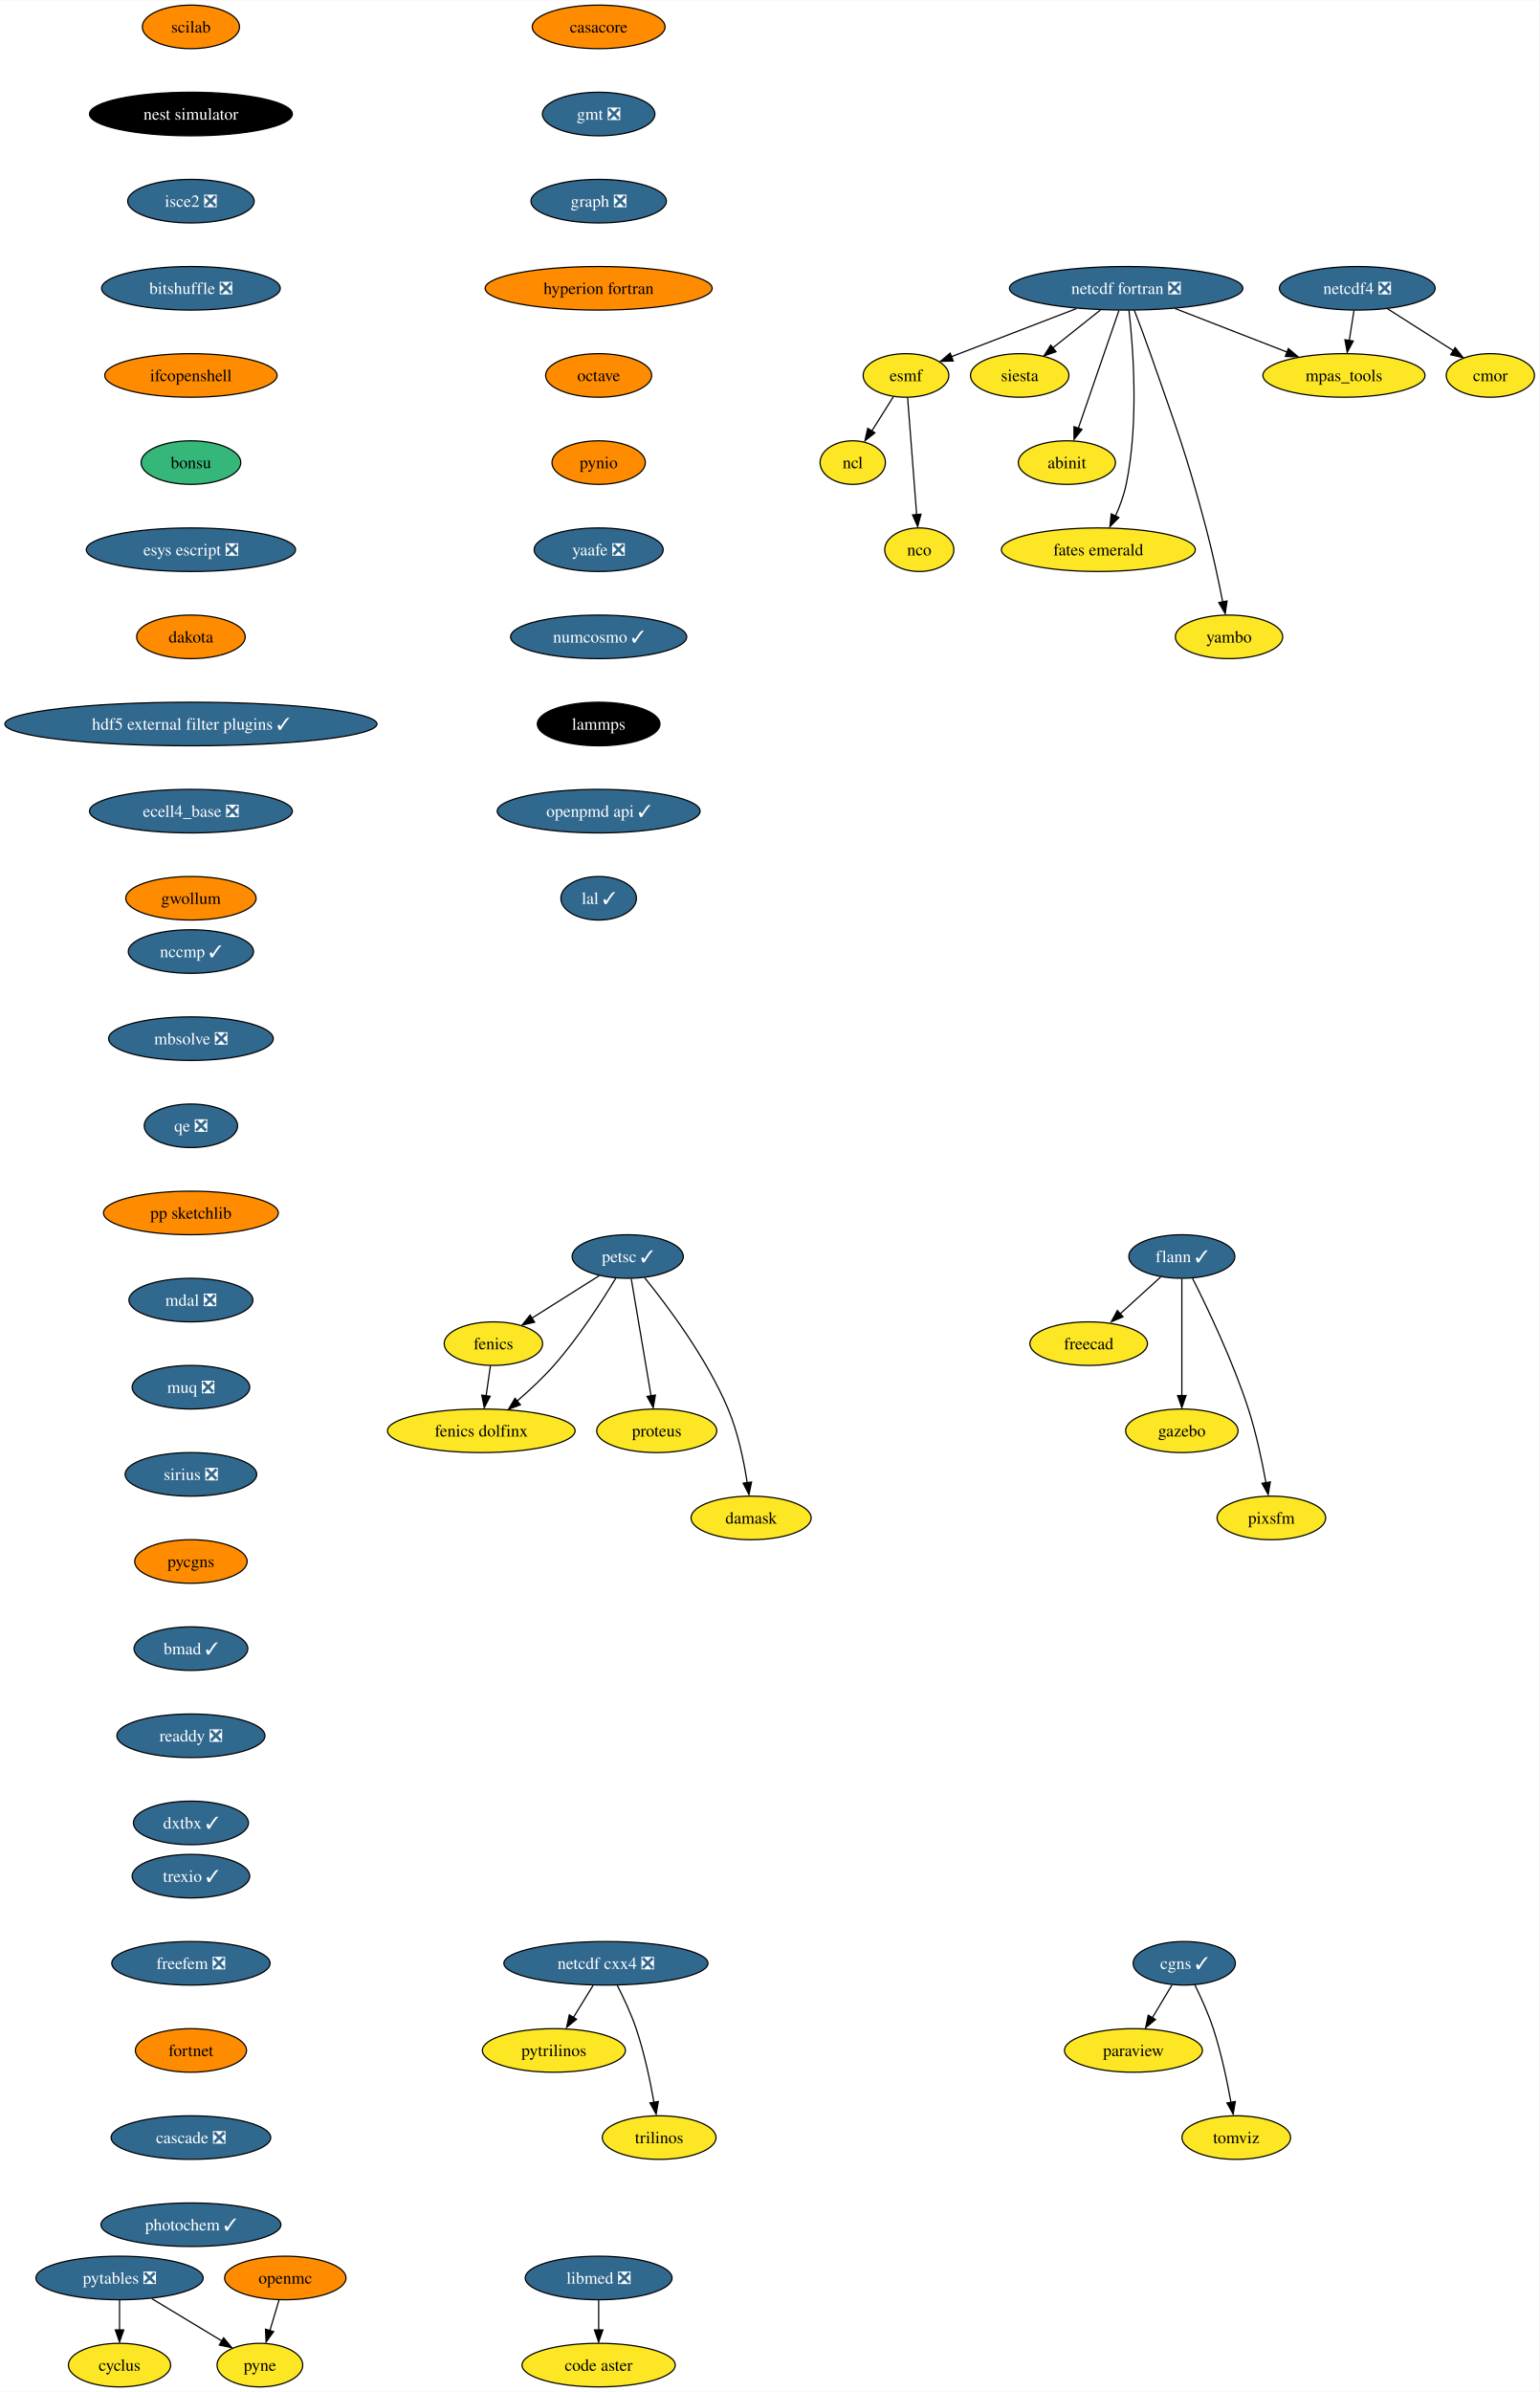
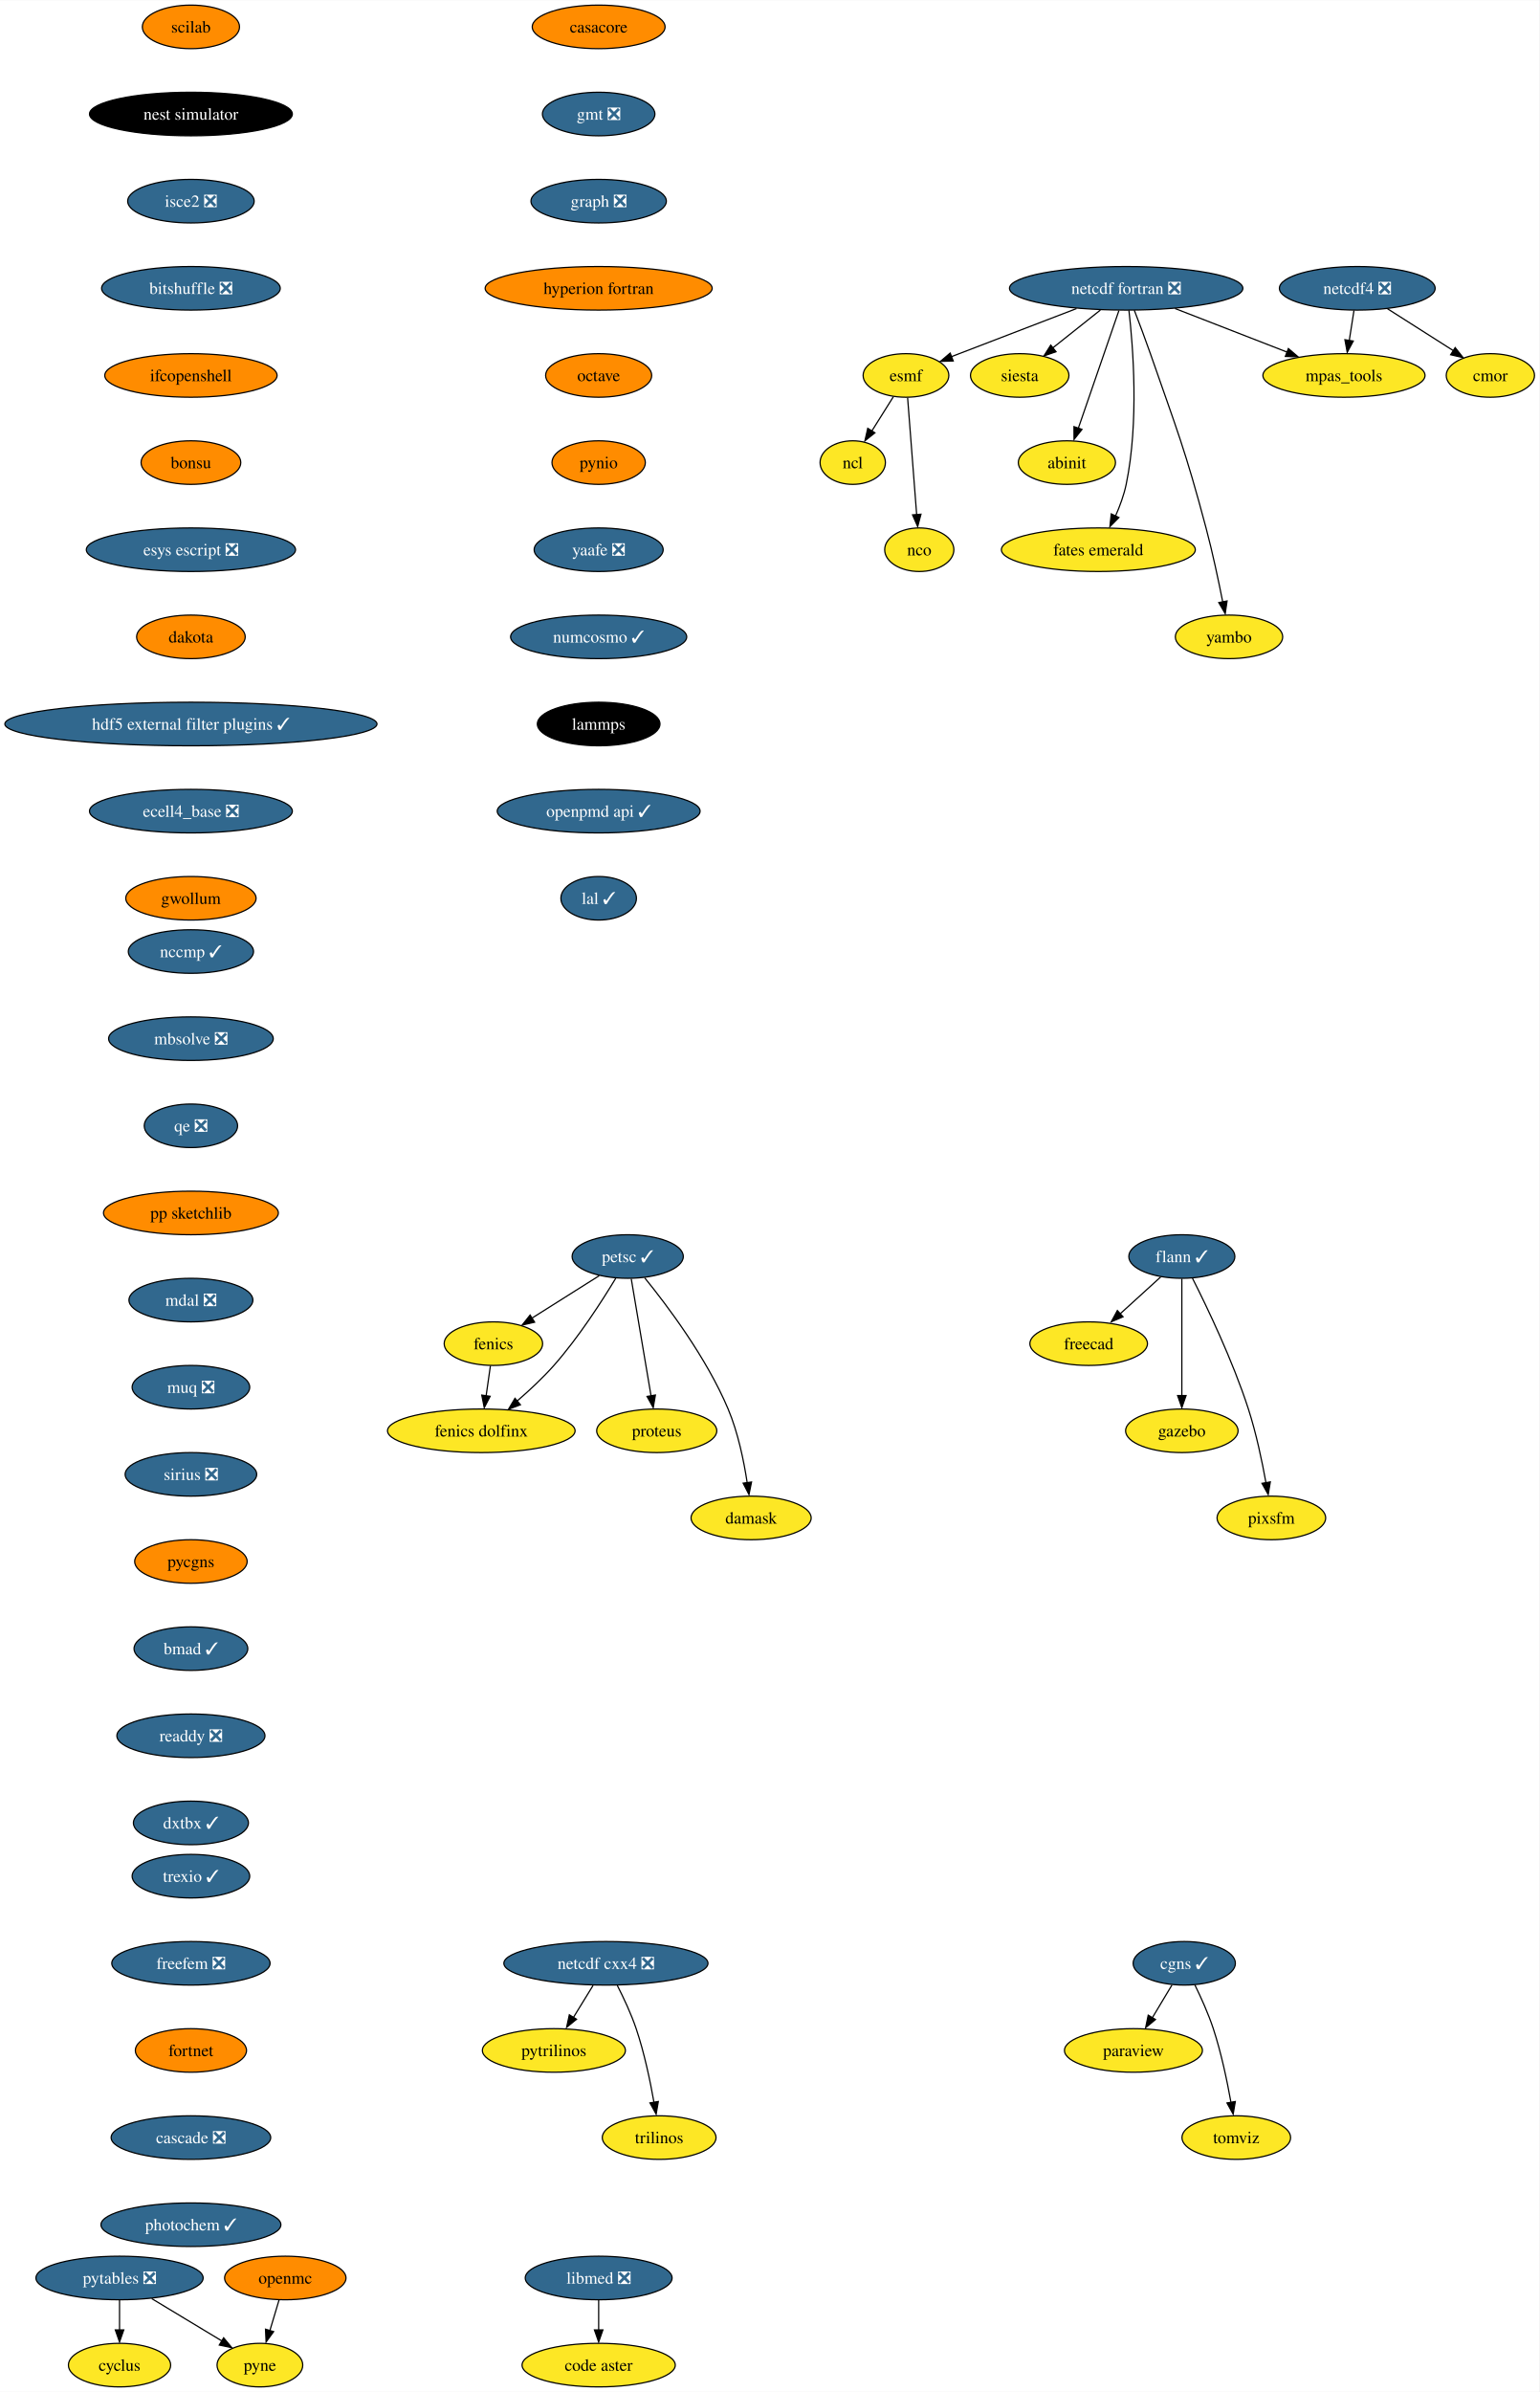
<svg xmlns="http://www.w3.org/2000/svg" xmlns:xlink="http://www.w3.org/1999/xlink" width="1272pt" height="1976pt" viewBox="0.00 0.00 1272.28 1976.00">
  <g id="graph0" class="graph" transform="scale(1 1) rotate(0) translate(4 1972)">
    <polygon fill="white" stroke="none" points="-4,4 -4,-1972 1268.28,-1972 1268.28,4 -4,4" />
    <g id="node1" class="node">
      <g id="a_node1">
        <a xlink:href="https://github.com/conda-forge/casacore-feedstock" xlink:title="casacore">
          <ellipse fill="#ff8c00" stroke="black" cx="490.8" cy="-1950" rx="54.89" ry="18" />
          <text text-anchor="middle" x="490.8" y="-1945.33" font-family="Times,serif" font-size="14.00">casacore</text>
        </a>
      </g>
    </g>
    <g id="node2" class="node">
      <g id="a_node2">
        <a xlink:href="https://github.com/conda-forge/gmt-feedstock/pull/266" xlink:title="gmt ❎">
          <ellipse fill="#31688e" stroke="black" cx="490.8" cy="-1878" rx="46.47" ry="18" />
          <text text-anchor="middle" x="490.8" y="-1873.33" font-family="Times,serif" font-size="14.00" fill="white">gmt ❎</text>
        </a>
      </g>
    </g>
    <g id="node13" class="node">
      <g id="a_node13">
        <a xlink:href="https://github.com/conda-forge/graph-feedstock/pull/10" xlink:title="graph ❎">
          <ellipse fill="#31688e" stroke="black" cx="490.8" cy="-1806" rx="55.94" ry="18" />
          <text text-anchor="middle" x="490.8" y="-1801.33" font-family="Times,serif" font-size="14.00" fill="white">graph ❎</text>
        </a>
      </g>
    </g>
    <g id="node3" class="node">
      <g id="a_node3">
        <a xlink:href="https://github.com/conda-forge/cyclus-feedstock" xlink:title="cyclus">
          <ellipse fill="#fde725" stroke="black" cx="94.8" cy="-18" rx="42.26" ry="18" />
          <text text-anchor="middle" x="94.8" y="-13.32" font-family="Times,serif" font-size="14.00">cyclus</text>
        </a>
      </g>
    </g>
    <g id="node4" class="node">
      <g id="a_node4">
        <a xlink:href="https://github.com/conda-forge/esmf-feedstock" xlink:title="esmf">
          <ellipse fill="#fde725" stroke="black" cx="744.8" cy="-1662" rx="35.42" ry="18" />
          <text text-anchor="middle" x="744.8" y="-1657.33" font-family="Times,serif" font-size="14.00">esmf</text>
        </a>
      </g>
    </g>
    <g id="node5" class="node">
      <g id="a_node5">
        <a xlink:href="https://github.com/conda-forge/ncl-feedstock" xlink:title="ncl">
          <ellipse fill="#fde725" stroke="black" cx="700.8" cy="-1590" rx="27" ry="18" />
          <text text-anchor="middle" x="700.8" y="-1585.33" font-family="Times,serif" font-size="14.00">ncl</text>
        </a>
      </g>
    </g>
    <g id="edge2" class="edge">
      <path fill="none" stroke="black" d="M734.37,-1644.41C729.09,-1636.01 722.57,-1625.63 716.68,-1616.26" />
      <polygon fill="black" stroke="black" points="719.13,-1614.59 710.85,-1607.99 713.21,-1618.32 719.13,-1614.59" />
    </g>
    <g id="node6" class="node">
      <g id="a_node6">
        <a xlink:href="https://github.com/conda-forge/nco-feedstock" xlink:title="nco">
          <ellipse fill="#fde725" stroke="black" cx="755.8" cy="-1518" rx="28.59" ry="18" />
          <text text-anchor="middle" x="755.8" y="-1513.33" font-family="Times,serif" font-size="14.00">nco</text>
        </a>
      </g>
    </g>
    <g id="edge3" class="edge">
      <path fill="none" stroke="black" d="M746.15,-1643.59C748.01,-1619.5 751.4,-1575.75 753.63,-1547.03" />
      <polygon fill="black" stroke="black" points="757.19,-1547.35 754.47,-1537.11 750.21,-1546.81 757.19,-1547.35" />
    </g>
    <g id="node7" class="node">
      <g id="a_node7">
        <a xlink:href="https://github.com/conda-forge/fenics-feedstock" xlink:title="fenics">
          <ellipse fill="#fde725" stroke="black" cx="403.8" cy="-862" rx="40.69" ry="18" />
          <text text-anchor="middle" x="403.8" y="-857.33" font-family="Times,serif" font-size="14.00">fenics</text>
        </a>
      </g>
    </g>
    <g id="node8" class="node">
      <g id="a_node8">
        <a xlink:href="https://github.com/conda-forge/fenics-dolfinx-feedstock" xlink:title="fenics dolfinx">
          <ellipse fill="#fde725" stroke="black" cx="393.8" cy="-790" rx="77.52" ry="18" />
          <text text-anchor="middle" x="393.8" y="-785.33" font-family="Times,serif" font-size="14.00">fenics dolfinx</text>
        </a>
      </g>
    </g>
    <g id="edge4" class="edge">
      <path fill="none" stroke="black" d="M401.33,-843.7C400.26,-836.24 398.99,-827.32 397.79,-818.97" />
      <polygon fill="black" stroke="black" points="401.12,-818.51 396.24,-809.1 394.19,-819.5 401.12,-818.51" />
    </g>
    <g id="node9" class="node">
      <g id="a_node9">
        <a xlink:href="https://github.com/conda-forge/flann-feedstock/pull/37" xlink:title="flann ✓">
          <ellipse fill="#31688e" stroke="black" cx="972.8" cy="-934" rx="43.84" ry="18" />
          <text text-anchor="middle" x="972.8" y="-929.33" font-family="Times,serif" font-size="14.00" fill="white">flann ✓</text>
        </a>
      </g>
    </g>
    <g id="node10" class="node">
      <g id="a_node10">
        <a xlink:href="https://github.com/conda-forge/freecad-feedstock" xlink:title="freecad">
          <ellipse fill="#fde725" stroke="black" cx="895.8" cy="-862" rx="48.58" ry="18" />
          <text text-anchor="middle" x="895.8" y="-857.33" font-family="Times,serif" font-size="14.00">freecad</text>
        </a>
      </g>
    </g>
    <g id="edge5" class="edge">
      <path fill="none" stroke="black" d="M955.33,-917.12C945.36,-908.05 932.67,-896.52 921.57,-886.43" />
      <polygon fill="black" stroke="black" points="924.22,-884.2 914.47,-880.06 919.51,-889.38 924.22,-884.2" />
    </g>
    <g id="node11" class="node">
      <g id="a_node11">
        <a xlink:href="https://github.com/conda-forge/gazebo-feedstock" xlink:title="gazebo">
          <ellipse fill="#fde725" stroke="black" cx="972.8" cy="-790" rx="46.47" ry="18" />
          <text text-anchor="middle" x="972.8" y="-785.33" font-family="Times,serif" font-size="14.00">gazebo</text>
        </a>
      </g>
    </g>
    <g id="edge6" class="edge">
      <path fill="none" stroke="black" d="M972.8,-915.59C972.8,-891.5 972.8,-847.75 972.8,-819.03" />
      <polygon fill="black" stroke="black" points="976.3,-819.11 972.8,-809.11 969.3,-819.11 976.3,-819.11" />
    </g>
    <g id="node12" class="node">
      <g id="a_node12">
        <a xlink:href="https://github.com/conda-forge/pixsfm-feedstock" xlink:title="pixsfm">
          <ellipse fill="#fde725" stroke="black" cx="1046.8" cy="-718" rx="44.9" ry="18" />
          <text text-anchor="middle" x="1046.8" y="-713.33" font-family="Times,serif" font-size="14.00">pixsfm</text>
        </a>
      </g>
    </g>
    <g id="edge7" class="edge">
      <path fill="none" stroke="black" d="M981.59,-916.04C993.55,-892.4 1014.9,-847.93 1027.8,-808 1034.25,-788.02 1039.13,-764.8 1042.32,-747.09" />
      <polygon fill="black" stroke="black" points="1045.93,-747.78 1044.18,-737.33 1039.03,-746.59 1045.93,-747.78" />
    </g>
    <g id="node14" class="node">
      <g id="a_node14">
        <a xlink:href="https://github.com/conda-forge/hyperion-fortran-feedstock" xlink:title="hyperion fortran">
          <ellipse fill="#ff8c00" stroke="black" cx="490.8" cy="-1734" rx="93.82" ry="18" />
          <text text-anchor="middle" x="490.8" y="-1729.33" font-family="Times,serif" font-size="14.00">hyperion fortran</text>
        </a>
      </g>
    </g>
    <g id="node15" class="node">
      <g id="a_node15">
        <a xlink:href="https://github.com/conda-forge/octave-feedstock" xlink:title="octave">
          <ellipse fill="#ff8c00" stroke="black" cx="490.8" cy="-1662" rx="43.84" ry="18" />
          <text text-anchor="middle" x="490.8" y="-1657.33" font-family="Times,serif" font-size="14.00">octave</text>
        </a>
      </g>
    </g>
    <g id="node27" class="node">
      <g id="a_node27">
        <a xlink:href="https://github.com/conda-forge/pynio-feedstock" xlink:title="pynio">
          <ellipse fill="#ff8c00" stroke="black" cx="490.8" cy="-1590" rx="38.58" ry="18" />
          <text text-anchor="middle" x="490.8" y="-1585.33" font-family="Times,serif" font-size="14.00">pynio</text>
        </a>
      </g>
    </g>
    <g id="node16" class="node">
      <g id="a_node16">
        <a xlink:href="https://github.com/conda-forge/netcdf-cxx4-feedstock/pull/47" xlink:title="netcdf cxx4 ❎">
          <ellipse fill="#31688e" stroke="black" cx="496.8" cy="-350" rx="84.35" ry="18" />
          <text text-anchor="middle" x="496.8" y="-345.32" font-family="Times,serif" font-size="14.00" fill="white">netcdf cxx4 ❎</text>
        </a>
      </g>
    </g>
    <g id="node17" class="node">
      <g id="a_node17">
        <a xlink:href="https://github.com/conda-forge/pytrilinos-feedstock" xlink:title="pytrilinos">
          <ellipse fill="#fde725" stroke="black" cx="453.8" cy="-278" rx="59.1" ry="18" />
          <text text-anchor="middle" x="453.8" y="-273.32" font-family="Times,serif" font-size="14.00">pytrilinos</text>
        </a>
      </g>
    </g>
    <g id="edge11" class="edge">
      <path fill="none" stroke="black" d="M486.17,-331.7C481.28,-323.73 475.36,-314.1 469.93,-305.26" />
      <polygon fill="black" stroke="black" points="472.52,-303.79 464.31,-297.1 466.56,-307.46 472.52,-303.79" />
    </g>
    <g id="node18" class="node">
      <g id="a_node18">
        <a xlink:href="https://github.com/conda-forge/trilinos-feedstock" xlink:title="trilinos">
          <ellipse fill="#fde725" stroke="black" cx="540.8" cy="-206" rx="47" ry="18" />
          <text text-anchor="middle" x="540.8" y="-201.32" font-family="Times,serif" font-size="14.00">trilinos</text>
        </a>
      </g>
    </g>
    <g id="edge12" class="edge">
      <path fill="none" stroke="black" d="M506.18,-331.75C511.38,-321.59 517.63,-308.34 521.8,-296 528.51,-276.11 533.38,-252.88 536.5,-235.15" />
      <polygon fill="black" stroke="black" points="540.11,-235.82 538.31,-225.38 533.2,-234.66 540.11,-235.82" />
    </g>
    <g id="node19" class="node">
      <g id="a_node19">
        <a xlink:href="https://github.com/conda-forge/netcdf-fortran-feedstock/pull/84" xlink:title="netcdf fortran ❎">
          <ellipse fill="#31688e" stroke="black" cx="926.8" cy="-1734" rx="96.45" ry="18" />
          <text text-anchor="middle" x="926.8" y="-1729.33" font-family="Times,serif" font-size="14.00" fill="white">netcdf fortran ❎</text>
        </a>
      </g>
    </g>
    <g id="edge13" class="edge">
      <path fill="none" stroke="black" d="M885.73,-1717.25C858.28,-1706.72 821.37,-1692.55 788.8,-1680 786.71,-1679.2 784.56,-1678.37 782.4,-1677.53" />
      <polygon fill="black" stroke="black" points="783.85,-1673.95 773.26,-1673.62 781.33,-1680.48 783.85,-1673.95" />
    </g>
    <g id="node20" class="node">
      <g id="a_node20">
        <a xlink:href="https://github.com/conda-forge/siesta-feedstock" xlink:title="siesta">
          <ellipse fill="#fde725" stroke="black" cx="838.8" cy="-1662" rx="40.69" ry="18" />
          <text text-anchor="middle" x="838.8" y="-1657.33" font-family="Times,serif" font-size="14.00">siesta</text>
        </a>
      </g>
    </g>
    <g id="edge14" class="edge">
      <path fill="none" stroke="black" d="M905.5,-1716.05C893.68,-1706.65 878.85,-1694.86 866.17,-1684.78" />
      <polygon fill="black" stroke="black" points="868.81,-1681.61 858.81,-1678.12 864.46,-1687.09 868.81,-1681.61" />
    </g>
    <g id="node21" class="node">
      <g id="a_node21">
        <a xlink:href="https://github.com/conda-forge/mpas_tools-feedstock" xlink:title="mpas_tools">
          <ellipse fill="#fde725" stroke="black" cx="1106.8" cy="-1662" rx="66.99" ry="18" />
          <text text-anchor="middle" x="1106.8" y="-1657.33" font-family="Times,serif" font-size="14.00">mpas_tools</text>
        </a>
      </g>
    </g>
    <g id="edge15" class="edge">
      <path fill="none" stroke="black" d="M967.19,-1717.29C994.61,-1706.63 1030.96,-1692.49 1059.7,-1681.32" />
      <polygon fill="black" stroke="black" points="1060.86,-1684.23 1068.91,-1677.35 1058.32,-1677.71 1060.86,-1684.23" />
    </g>
    <g id="node22" class="node">
      <g id="a_node22">
        <a xlink:href="https://github.com/conda-forge/abinit-feedstock" xlink:title="abinit">
          <ellipse fill="#fde725" stroke="black" cx="877.8" cy="-1590" rx="40.16" ry="18" />
          <text text-anchor="middle" x="877.8" y="-1585.33" font-family="Times,serif" font-size="14.00">abinit</text>
        </a>
      </g>
    </g>
    <g id="edge16" class="edge">
      <path fill="none" stroke="black" d="M920.79,-1715.59C912.41,-1691.29 897.11,-1646.97 887.21,-1618.27" />
      <polygon fill="black" stroke="black" points="890.27,-1617.42 883.7,-1609.11 883.66,-1619.71 890.27,-1617.42" />
    </g>
    <g id="node23" class="node">
      <g id="a_node23">
        <a xlink:href="https://github.com/conda-forge/fates-emerald-feedstock" xlink:title="fates emerald">
          <ellipse fill="#fde725" stroke="black" cx="903.8" cy="-1518" rx="80.14" ry="18" />
          <text text-anchor="middle" x="903.8" y="-1513.33" font-family="Times,serif" font-size="14.00">fates emerald</text>
        </a>
      </g>
    </g>
    <g id="edge17" class="edge">
      <path fill="none" stroke="black" d="M929.06,-1715.85C932.47,-1686.16 937.48,-1623.45 926.8,-1572 924.96,-1563.16 921.58,-1553.99 917.96,-1545.8" />
      <polygon fill="black" stroke="black" points="920.79,-1544.61 913.34,-1537.07 914.46,-1547.61 920.79,-1544.61" />
    </g>
    <g id="node24" class="node">
      <g id="a_node24">
        <a xlink:href="https://github.com/conda-forge/yambo-feedstock" xlink:title="yambo">
          <ellipse fill="#fde725" stroke="black" cx="1011.8" cy="-1446" rx="44.37" ry="18" />
          <text text-anchor="middle" x="1011.8" y="-1441.33" font-family="Times,serif" font-size="14.00">yambo</text>
        </a>
      </g>
    </g>
    <g id="edge18" class="edge">
      <path fill="none" stroke="black" d="M933.51,-1715.9C937.5,-1705.55 942.6,-1692.07 946.8,-1680 968.89,-1616.55 975.54,-1600.93 992.8,-1536 998.19,-1515.71 1003.11,-1492.5 1006.59,-1474.87" />
      <polygon fill="black" stroke="black" points="1010.19,-1475.66 1008.65,-1465.18 1003.32,-1474.33 1010.19,-1475.66" />
    </g>
    <g id="node25" class="node">
      <g id="a_node25">
        <a xlink:href="https://github.com/conda-forge/netcdf4-feedstock/pull/157" xlink:title="netcdf4 ❎">
          <ellipse fill="#31688e" stroke="black" cx="1117.8" cy="-1734" rx="64.36" ry="18" />
          <text text-anchor="middle" x="1117.8" y="-1729.33" font-family="Times,serif" font-size="14.00" fill="white">netcdf4 ❎</text>
        </a>
      </g>
    </g>
    <g id="edge19" class="edge">
      <path fill="none" stroke="black" d="M1115.08,-1715.7C1113.91,-1708.24 1112.51,-1699.32 1111.19,-1690.97" />
      <polygon fill="black" stroke="black" points="1114.5,-1690.44 1109.49,-1681.1 1107.58,-1691.53 1114.5,-1690.44" />
    </g>
    <g id="node26" class="node">
      <g id="a_node26">
        <a xlink:href="https://github.com/conda-forge/cmor-feedstock" xlink:title="cmor">
          <ellipse fill="#fde725" stroke="black" cx="1227.8" cy="-1662" rx="36.48" ry="18" />
          <text text-anchor="middle" x="1227.8" y="-1657.33" font-family="Times,serif" font-size="14.00">cmor</text>
        </a>
      </g>
    </g>
    <g id="edge20" class="edge">
      <path fill="none" stroke="black" d="M1142.76,-1717.12C1158.91,-1706.84 1180.05,-1693.39 1197.21,-1682.47" />
      <polygon fill="black" stroke="black" points="1198.72,-1685.02 1205.28,-1676.7 1194.96,-1679.11 1198.72,-1685.02" />
    </g>
    <g id="node31" class="node">
      <g id="a_node31">
        <a xlink:href="https://github.com/conda-forge/yaafe-feedstock/pull/24" xlink:title="yaafe ❎">
          <ellipse fill="#31688e" stroke="black" cx="490.8" cy="-1518" rx="53.31" ry="18" />
          <text text-anchor="middle" x="490.8" y="-1513.33" font-family="Times,serif" font-size="14.00" fill="white">yaafe ❎</text>
        </a>
      </g>
    </g>
    <g id="node28" class="node">
      <g id="a_node28">
        <a xlink:href="https://github.com/conda-forge/openmc-feedstock" xlink:title="openmc">
          <ellipse fill="#ff8c00" stroke="black" cx="231.8" cy="-90" rx="50.16" ry="18" />
          <text text-anchor="middle" x="231.8" y="-85.33" font-family="Times,serif" font-size="14.00">openmc</text>
        </a>
      </g>
    </g>
    <g id="node29" class="node">
      <g id="a_node29">
        <a xlink:href="https://github.com/conda-forge/pyne-feedstock" xlink:title="pyne">
          <ellipse fill="#fde725" stroke="black" cx="210.8" cy="-18" rx="35.42" ry="18" />
          <text text-anchor="middle" x="210.8" y="-13.32" font-family="Times,serif" font-size="14.00">pyne</text>
        </a>
      </g>
    </g>
    <g id="edge22" class="edge">
      <path fill="none" stroke="black" d="M226.61,-71.7C224.32,-64.07 221.57,-54.92 219.02,-46.4" />
      <polygon fill="black" stroke="black" points="222.16,-45.68 215.93,-37.1 215.45,-47.69 222.16,-45.68" />
    </g>
    <g id="node30" class="node">
      <g id="a_node30">
        <a xlink:href="https://github.com/conda-forge/paraview-feedstock" xlink:title="paraview">
          <ellipse fill="#fde725" stroke="black" cx="932.8" cy="-278" rx="57" ry="18" />
          <text text-anchor="middle" x="932.8" y="-273.32" font-family="Times,serif" font-size="14.00">paraview</text>
        </a>
      </g>
    </g>
    <g id="node33" class="node">
      <g id="a_node33">
        <a xlink:href="https://github.com/conda-forge/numcosmo-feedstock/pull/39" xlink:title="numcosmo ✓">
          <ellipse fill="#31688e" stroke="black" cx="490.8" cy="-1446" rx="72.78" ry="18" />
          <text text-anchor="middle" x="490.8" y="-1441.33" font-family="Times,serif" font-size="14.00" fill="white">numcosmo ✓</text>
        </a>
      </g>
    </g>
    <g id="node32" class="node">
      <g id="a_node32">
        <a xlink:href="https://github.com/conda-forge/pytables-feedstock/pull/89" xlink:title="pytables ❎">
          <ellipse fill="#31688e" stroke="black" cx="94.8" cy="-90" rx="69.1" ry="18" />
          <text text-anchor="middle" x="94.8" y="-85.33" font-family="Times,serif" font-size="14.00" fill="white">pytables ❎</text>
        </a>
      </g>
    </g>
    <g id="edge24" class="edge">
      <path fill="none" stroke="black" d="M94.8,-71.7C94.8,-64.24 94.8,-55.32 94.8,-46.97" />
      <polygon fill="black" stroke="black" points="98.3,-47.1 94.8,-37.1 91.3,-47.1 98.3,-47.1" />
    </g>
    <g id="edge25" class="edge">
      <path fill="none" stroke="black" d="M121.41,-72.94C138.73,-62.49 161.39,-48.82 179.56,-37.85" />
      <polygon fill="black" stroke="black" points="180.84,-40.56 187.6,-32.4 177.23,-34.57 180.84,-40.56" />
    </g>
    <g id="node37" class="node">
      <g id="a_node37">
        <a xlink:href="https://github.com/conda-forge/lammps-feedstock" xlink:title="lammps">
          <ellipse fill="#000000" stroke="black" cx="490.8" cy="-1374" rx="50.68" ry="18" />
          <text text-anchor="middle" x="490.8" y="-1369.33" font-family="Times,serif" font-size="14.00" fill="white">lammps</text>
        </a>
      </g>
    </g>
    <g id="node34" class="node">
      <g id="a_node34">
        <a xlink:href="https://github.com/conda-forge/petsc-feedstock/pull/166" xlink:title="petsc ✓">
          <ellipse fill="#31688e" stroke="black" cx="514.8" cy="-934" rx="45.95" ry="18" />
          <text text-anchor="middle" x="514.8" y="-929.33" font-family="Times,serif" font-size="14.00" fill="white">petsc ✓</text>
        </a>
      </g>
    </g>
    <g id="edge27" class="edge">
      <path fill="none" stroke="black" d="M491.26,-918.15C475,-907.9 453.19,-894.15 435.42,-882.94" />
      <polygon fill="black" stroke="black" points="437.87,-879.72 427.55,-877.35 434.14,-885.64 437.87,-879.72" />
    </g>
    <g id="edge28" class="edge">
      <path fill="none" stroke="black" d="M504.92,-916.03C493.7,-897.43 474.27,-867.15 453.8,-844 444.66,-833.67 433.6,-823.39 423.47,-814.66" />
      <polygon fill="black" stroke="black" points="426.15,-811.5 416.24,-807.74 421.64,-816.86 426.15,-811.5" />
    </g>
    <g id="node35" class="node">
      <g id="a_node35">
        <a xlink:href="https://github.com/conda-forge/proteus-feedstock" xlink:title="proteus">
          <ellipse fill="#fde725" stroke="black" cx="538.8" cy="-790" rx="49.63" ry="18" />
          <text text-anchor="middle" x="538.8" y="-785.33" font-family="Times,serif" font-size="14.00">proteus</text>
        </a>
      </g>
    </g>
    <g id="edge29" class="edge">
      <path fill="none" stroke="black" d="M517.74,-915.59C521.83,-891.4 529.27,-847.36 534.13,-818.65" />
      <polygon fill="black" stroke="black" points="537.69,-819.55 535.91,-809.11 530.79,-818.39 537.69,-819.55" />
    </g>
    <g id="node36" class="node">
      <g id="a_node36">
        <a xlink:href="https://github.com/conda-forge/damask-feedstock" xlink:title="damask">
          <ellipse fill="#fde725" stroke="black" cx="616.8" cy="-718" rx="49.63" ry="18" />
          <text text-anchor="middle" x="616.8" y="-713.33" font-family="Times,serif" font-size="14.00">damask</text>
        </a>
      </g>
    </g>
    <g id="edge30" class="edge">
      <path fill="none" stroke="black" d="M528.84,-916.39C547.46,-893.49 580.02,-850.26 597.8,-808 605.99,-788.53 610.81,-765.12 613.54,-747.19" />
      <polygon fill="black" stroke="black" points="617.15,-747.69 615.05,-737.3 610.21,-746.73 617.15,-747.69" />
    </g>
    <g id="node40" class="node">
      <g id="a_node40">
        <a xlink:href="https://github.com/conda-forge/openpmd-api-feedstock/pull/109" xlink:title="openpmd api ✓">
          <ellipse fill="#31688e" stroke="black" cx="490.8" cy="-1302" rx="83.83" ry="18" />
          <text text-anchor="middle" x="490.8" y="-1297.33" font-family="Times,serif" font-size="14.00" fill="white">openpmd api ✓</text>
        </a>
      </g>
    </g>
    <g id="node38" class="node">
      <g id="a_node38">
        <a xlink:href="https://github.com/conda-forge/libmed-feedstock/pull/43" xlink:title="libmed ❎">
          <ellipse fill="#31688e" stroke="black" cx="490.8" cy="-90" rx="60.68" ry="18" />
          <text text-anchor="middle" x="490.8" y="-85.33" font-family="Times,serif" font-size="14.00" fill="white">libmed ❎</text>
        </a>
      </g>
    </g>
    <g id="node39" class="node">
      <g id="a_node39">
        <a xlink:href="https://github.com/conda-forge/code-aster-feedstock" xlink:title="code aster">
          <ellipse fill="#fde725" stroke="black" cx="490.8" cy="-18" rx="63.31" ry="18" />
          <text text-anchor="middle" x="490.8" y="-13.32" font-family="Times,serif" font-size="14.00">code aster</text>
        </a>
      </g>
    </g>
    <g id="edge32" class="edge">
      <path fill="none" stroke="black" d="M490.8,-71.7C490.8,-64.24 490.8,-55.32 490.8,-46.97" />
      <polygon fill="black" stroke="black" points="494.3,-47.1 490.8,-37.1 487.3,-47.1 494.3,-47.1" />
    </g>
    <g id="node41" class="node">
      <g id="a_node41">
        <a xlink:href="https://github.com/conda-forge/lal-feedstock/pull/90" xlink:title="lal ✓">
          <ellipse fill="#31688e" stroke="black" cx="490.8" cy="-1230" rx="31.22" ry="18" />
          <text text-anchor="middle" x="490.8" y="-1225.33" font-family="Times,serif" font-size="14.00" fill="white">lal ✓</text>
        </a>
      </g>
    </g>
    <g id="node42" class="node">
      <g id="a_node42">
        <a xlink:href="https://github.com/conda-forge/scilab-feedstock" xlink:title="scilab">
          <ellipse fill="#ff8c00" stroke="black" cx="153.8" cy="-1950" rx="40.16" ry="18" />
          <text text-anchor="middle" x="153.8" y="-1945.33" font-family="Times,serif" font-size="14.00">scilab</text>
        </a>
      </g>
    </g>
    <g id="node43" class="node">
      <g id="a_node43">
        <a xlink:href="https://github.com/conda-forge/nest-simulator-feedstock" xlink:title="nest simulator">
          <ellipse fill="#000000" stroke="black" cx="153.8" cy="-1878" rx="83.83" ry="18" />
          <text text-anchor="middle" x="153.8" y="-1873.33" font-family="Times,serif" font-size="14.00" fill="white">nest simulator</text>
        </a>
      </g>
    </g>
    <g id="node44" class="node">
      <g id="a_node44">
        <a xlink:href="https://github.com/conda-forge/isce2-feedstock/pull/65" xlink:title="isce2 ❎">
          <ellipse fill="#31688e" stroke="black" cx="153.8" cy="-1806" rx="52.26" ry="18" />
          <text text-anchor="middle" x="153.8" y="-1801.33" font-family="Times,serif" font-size="14.00" fill="white">isce2 ❎</text>
        </a>
      </g>
    </g>
    <g id="node45" class="node">
      <g id="a_node45">
        <a xlink:href="https://github.com/conda-forge/bitshuffle-feedstock/pull/39" xlink:title="bitshuffle ❎">
          <ellipse fill="#31688e" stroke="black" cx="153.8" cy="-1734" rx="73.83" ry="18" />
          <text text-anchor="middle" x="153.8" y="-1729.33" font-family="Times,serif" font-size="14.00" fill="white">bitshuffle ❎</text>
        </a>
      </g>
    </g>
    <g id="node46" class="node">
      <g id="a_node46">
        <a xlink:href="https://github.com/conda-forge/ifcopenshell-feedstock" xlink:title="ifcopenshell">
          <ellipse fill="#ff8c00" stroke="black" cx="153.8" cy="-1662" rx="71.2" ry="18" />
          <text text-anchor="middle" x="153.8" y="-1657.33" font-family="Times,serif" font-size="14.00">ifcopenshell</text>
        </a>
      </g>
    </g>
    <g id="node47" class="node">
      <g id="a_node47">
        <a xlink:href="https://github.com/conda-forge/bonsu-feedstock" xlink:title="bonsu">
-           <ellipse fill="#35b779" stroke="black" cx="153.8" cy="-1590" rx="41.21" ry="18" />
+           <ellipse fill="#ff8c00" stroke="black" cx="153.8" cy="-1590" rx="41.21" ry="18" />
          <text text-anchor="middle" x="153.8" y="-1585.33" font-family="Times,serif" font-size="14.00">bonsu</text>
        </a>
      </g>
    </g>
    <g id="node50" class="node">
      <g id="a_node50">
        <a xlink:href="https://github.com/conda-forge/esys-escript-feedstock/pull/63" xlink:title="esys escript ❎">
          <ellipse fill="#31688e" stroke="black" cx="153.8" cy="-1518" rx="86.46" ry="18" />
          <text text-anchor="middle" x="153.8" y="-1513.33" font-family="Times,serif" font-size="14.00" fill="white">esys escript ❎</text>
        </a>
      </g>
    </g>
    <g id="node48" class="node">
      <g id="a_node48">
        <a xlink:href="https://github.com/conda-forge/cgns-feedstock/pull/31" xlink:title="cgns ✓">
          <ellipse fill="#31688e" stroke="black" cx="974.8" cy="-350" rx="42.26" ry="18" />
          <text text-anchor="middle" x="974.8" y="-345.32" font-family="Times,serif" font-size="14.00" fill="white">cgns ✓</text>
        </a>
      </g>
    </g>
    <g id="edge40" class="edge">
      <path fill="none" stroke="black" d="M964.63,-332.05C959.78,-323.97 953.87,-314.12 948.47,-305.11" />
      <polygon fill="black" stroke="black" points="951.02,-303.56 942.87,-296.79 945.02,-307.16 951.02,-303.56" />
    </g>
    <g id="node49" class="node">
      <g id="a_node49">
        <a xlink:href="https://github.com/conda-forge/tomviz-feedstock" xlink:title="tomviz">
          <ellipse fill="#fde725" stroke="black" cx="1017.8" cy="-206" rx="44.9" ry="18" />
          <text text-anchor="middle" x="1017.8" y="-201.32" font-family="Times,serif" font-size="14.00">tomviz</text>
        </a>
      </g>
    </g>
    <g id="edge41" class="edge">
      <path fill="none" stroke="black" d="M983.54,-332.19C988.57,-321.95 994.7,-308.47 998.8,-296 1005.36,-276.06 1010.23,-252.83 1013.39,-235.11" />
      <polygon fill="black" stroke="black" points="1017,-235.8 1015.23,-225.35 1010.1,-234.62 1017,-235.8" />
    </g>
    <g id="node51" class="node">
      <g id="a_node51">
        <a xlink:href="https://github.com/conda-forge/dakota-feedstock" xlink:title="dakota">
          <ellipse fill="#ff8c00" stroke="black" cx="153.8" cy="-1446" rx="44.9" ry="18" />
          <text text-anchor="middle" x="153.8" y="-1441.33" font-family="Times,serif" font-size="14.00">dakota</text>
        </a>
      </g>
    </g>
    <g id="node52" class="node">
      <g id="a_node52">
        <a xlink:href="https://github.com/conda-forge/hdf5-external-filter-plugins-feedstock/pull/22" xlink:title="hdf5 external filter plugins ✓">
          <ellipse fill="#31688e" stroke="black" cx="153.8" cy="-1374" rx="153.8" ry="18" />
          <text text-anchor="middle" x="153.8" y="-1369.33" font-family="Times,serif" font-size="14.00" fill="white">hdf5 external filter plugins ✓</text>
        </a>
      </g>
    </g>
    <g id="node53" class="node">
      <g id="a_node53">
        <a xlink:href="https://github.com/conda-forge/ecell4_base-feedstock/pull/24" xlink:title="ecell4_base ❎">
          <ellipse fill="#31688e" stroke="black" cx="153.8" cy="-1302" rx="83.83" ry="18" />
          <text text-anchor="middle" x="153.8" y="-1297.33" font-family="Times,serif" font-size="14.00" fill="white">ecell4_base ❎</text>
        </a>
      </g>
    </g>
    <g id="node54" class="node">
      <g id="a_node54">
        <a xlink:href="https://github.com/conda-forge/gwollum-feedstock" xlink:title="gwollum">
          <ellipse fill="#ff8c00" stroke="black" cx="153.8" cy="-1230" rx="53.84" ry="18" />
          <text text-anchor="middle" x="153.8" y="-1225.33" font-family="Times,serif" font-size="14.00">gwollum</text>
        </a>
      </g>
    </g>
    <g id="node55" class="node">
      <g id="a_node55">
        <a xlink:href="https://github.com/conda-forge/nccmp-feedstock/pull/19" xlink:title="nccmp ✓">
          <ellipse fill="#31688e" stroke="black" cx="153.8" cy="-1186" rx="51.74" ry="18" />
          <text text-anchor="middle" x="153.8" y="-1181.33" font-family="Times,serif" font-size="14.00" fill="white">nccmp ✓</text>
        </a>
      </g>
    </g>
    <g id="node56" class="node">
      <g id="a_node56">
        <a xlink:href="https://github.com/conda-forge/mbsolve-feedstock/pull/16" xlink:title="mbsolve ❎">
          <ellipse fill="#31688e" stroke="black" cx="153.8" cy="-1114" rx="68.04" ry="18" />
          <text text-anchor="middle" x="153.8" y="-1109.33" font-family="Times,serif" font-size="14.00" fill="white">mbsolve ❎</text>
        </a>
      </g>
    </g>
    <g id="node57" class="node">
      <g id="a_node57">
        <a xlink:href="https://github.com/conda-forge/qe-feedstock/pull/43" xlink:title="qe ❎">
          <ellipse fill="#31688e" stroke="black" cx="153.8" cy="-1042" rx="38.58" ry="18" />
          <text text-anchor="middle" x="153.8" y="-1037.33" font-family="Times,serif" font-size="14.00" fill="white">qe ❎</text>
        </a>
      </g>
    </g>
    <g id="node58" class="node">
      <g id="a_node58">
        <a xlink:href="https://github.com/conda-forge/pp-sketchlib-feedstock" xlink:title="pp sketchlib">
          <ellipse fill="#ff8c00" stroke="black" cx="153.8" cy="-970" rx="72.25" ry="18" />
          <text text-anchor="middle" x="153.8" y="-965.33" font-family="Times,serif" font-size="14.00">pp sketchlib</text>
        </a>
      </g>
    </g>
    <g id="node59" class="node">
      <g id="a_node59">
        <a xlink:href="https://github.com/conda-forge/mdal-feedstock/pull/47" xlink:title="mdal ❎">
          <ellipse fill="#31688e" stroke="black" cx="153.8" cy="-898" rx="51.21" ry="18" />
          <text text-anchor="middle" x="153.8" y="-893.33" font-family="Times,serif" font-size="14.00" fill="white">mdal ❎</text>
        </a>
      </g>
    </g>
    <g id="node60" class="node">
      <g id="a_node60">
        <a xlink:href="https://github.com/conda-forge/muq-feedstock/pull/33" xlink:title="muq ❎">
          <ellipse fill="#31688e" stroke="black" cx="153.8" cy="-826" rx="48.58" ry="18" />
          <text text-anchor="middle" x="153.8" y="-821.33" font-family="Times,serif" font-size="14.00" fill="white">muq ❎</text>
        </a>
      </g>
    </g>
    <g id="node61" class="node">
      <g id="a_node61">
        <a xlink:href="https://github.com/conda-forge/sirius-feedstock/pull/22" xlink:title="sirius ❎">
          <ellipse fill="#31688e" stroke="black" cx="153.8" cy="-754" rx="54.36" ry="18" />
          <text text-anchor="middle" x="153.8" y="-749.33" font-family="Times,serif" font-size="14.00" fill="white">sirius ❎</text>
        </a>
      </g>
    </g>
    <g id="node62" class="node">
      <g id="a_node62">
        <a xlink:href="https://github.com/conda-forge/pycgns-feedstock" xlink:title="pycgns">
          <ellipse fill="#ff8c00" stroke="black" cx="153.8" cy="-682" rx="46.47" ry="18" />
          <text text-anchor="middle" x="153.8" y="-677.33" font-family="Times,serif" font-size="14.00">pycgns</text>
        </a>
      </g>
    </g>
    <g id="node63" class="node">
      <g id="a_node63">
        <a xlink:href="https://github.com/conda-forge/bmad-feedstock/pull/266" xlink:title="bmad ✓">
          <ellipse fill="#31688e" stroke="black" cx="153.8" cy="-610" rx="47" ry="18" />
          <text text-anchor="middle" x="153.8" y="-605.33" font-family="Times,serif" font-size="14.00" fill="white">bmad ✓</text>
        </a>
      </g>
    </g>
    <g id="node64" class="node">
      <g id="a_node64">
        <a xlink:href="https://github.com/conda-forge/readdy-feedstock/pull/12" xlink:title="readdy ❎">
          <ellipse fill="#31688e" stroke="black" cx="153.8" cy="-538" rx="61.2" ry="18" />
          <text text-anchor="middle" x="153.8" y="-533.33" font-family="Times,serif" font-size="14.00" fill="white">readdy ❎</text>
        </a>
      </g>
    </g>
    <g id="node65" class="node">
      <g id="a_node65">
        <a xlink:href="https://github.com/conda-forge/dxtbx-feedstock/pull/49" xlink:title="dxtbx ✓">
          <ellipse fill="#31688e" stroke="black" cx="153.8" cy="-466" rx="47.53" ry="18" />
          <text text-anchor="middle" x="153.8" y="-461.32" font-family="Times,serif" font-size="14.00" fill="white">dxtbx ✓</text>
        </a>
      </g>
    </g>
    <g id="node66" class="node">
      <g id="a_node66">
        <a xlink:href="https://github.com/conda-forge/trexio-feedstock/pull/10" xlink:title="trexio ✓">
          <ellipse fill="#31688e" stroke="black" cx="153.8" cy="-422" rx="48.58" ry="18" />
          <text text-anchor="middle" x="153.8" y="-417.32" font-family="Times,serif" font-size="14.00" fill="white">trexio ✓</text>
        </a>
      </g>
    </g>
    <g id="node67" class="node">
      <g id="a_node67">
        <a xlink:href="https://github.com/conda-forge/freefem-feedstock/pull/11" xlink:title="freefem ❎">
          <ellipse fill="#31688e" stroke="black" cx="153.8" cy="-350" rx="65.41" ry="18" />
          <text text-anchor="middle" x="153.8" y="-345.32" font-family="Times,serif" font-size="14.00" fill="white">freefem ❎</text>
        </a>
      </g>
    </g>
    <g id="node68" class="node">
      <g id="a_node68">
        <a xlink:href="https://github.com/conda-forge/fortnet-feedstock" xlink:title="fortnet">
          <ellipse fill="#ff8c00" stroke="black" cx="153.8" cy="-278" rx="45.95" ry="18" />
          <text text-anchor="middle" x="153.8" y="-273.32" font-family="Times,serif" font-size="14.00">fortnet</text>
        </a>
      </g>
    </g>
    <g id="node69" class="node">
      <g id="a_node69">
        <a xlink:href="https://github.com/conda-forge/cascade-feedstock/pull/12" xlink:title="cascade ❎">
          <ellipse fill="#31688e" stroke="black" cx="153.8" cy="-206" rx="65.94" ry="18" />
          <text text-anchor="middle" x="153.8" y="-201.33" font-family="Times,serif" font-size="14.00" fill="white">cascade ❎</text>
        </a>
      </g>
    </g>
    <g id="node70" class="node">
      <g id="a_node70">
        <a xlink:href="https://github.com/conda-forge/photochem-feedstock/pull/8" xlink:title="photochem ✓">
          <ellipse fill="#31688e" stroke="black" cx="153.8" cy="-134" rx="74.36" ry="18" />
          <text text-anchor="middle" x="153.8" y="-129.32" font-family="Times,serif" font-size="14.00" fill="white">photochem ✓</text>
        </a>
      </g>
    </g>
  </g>
</svg>
